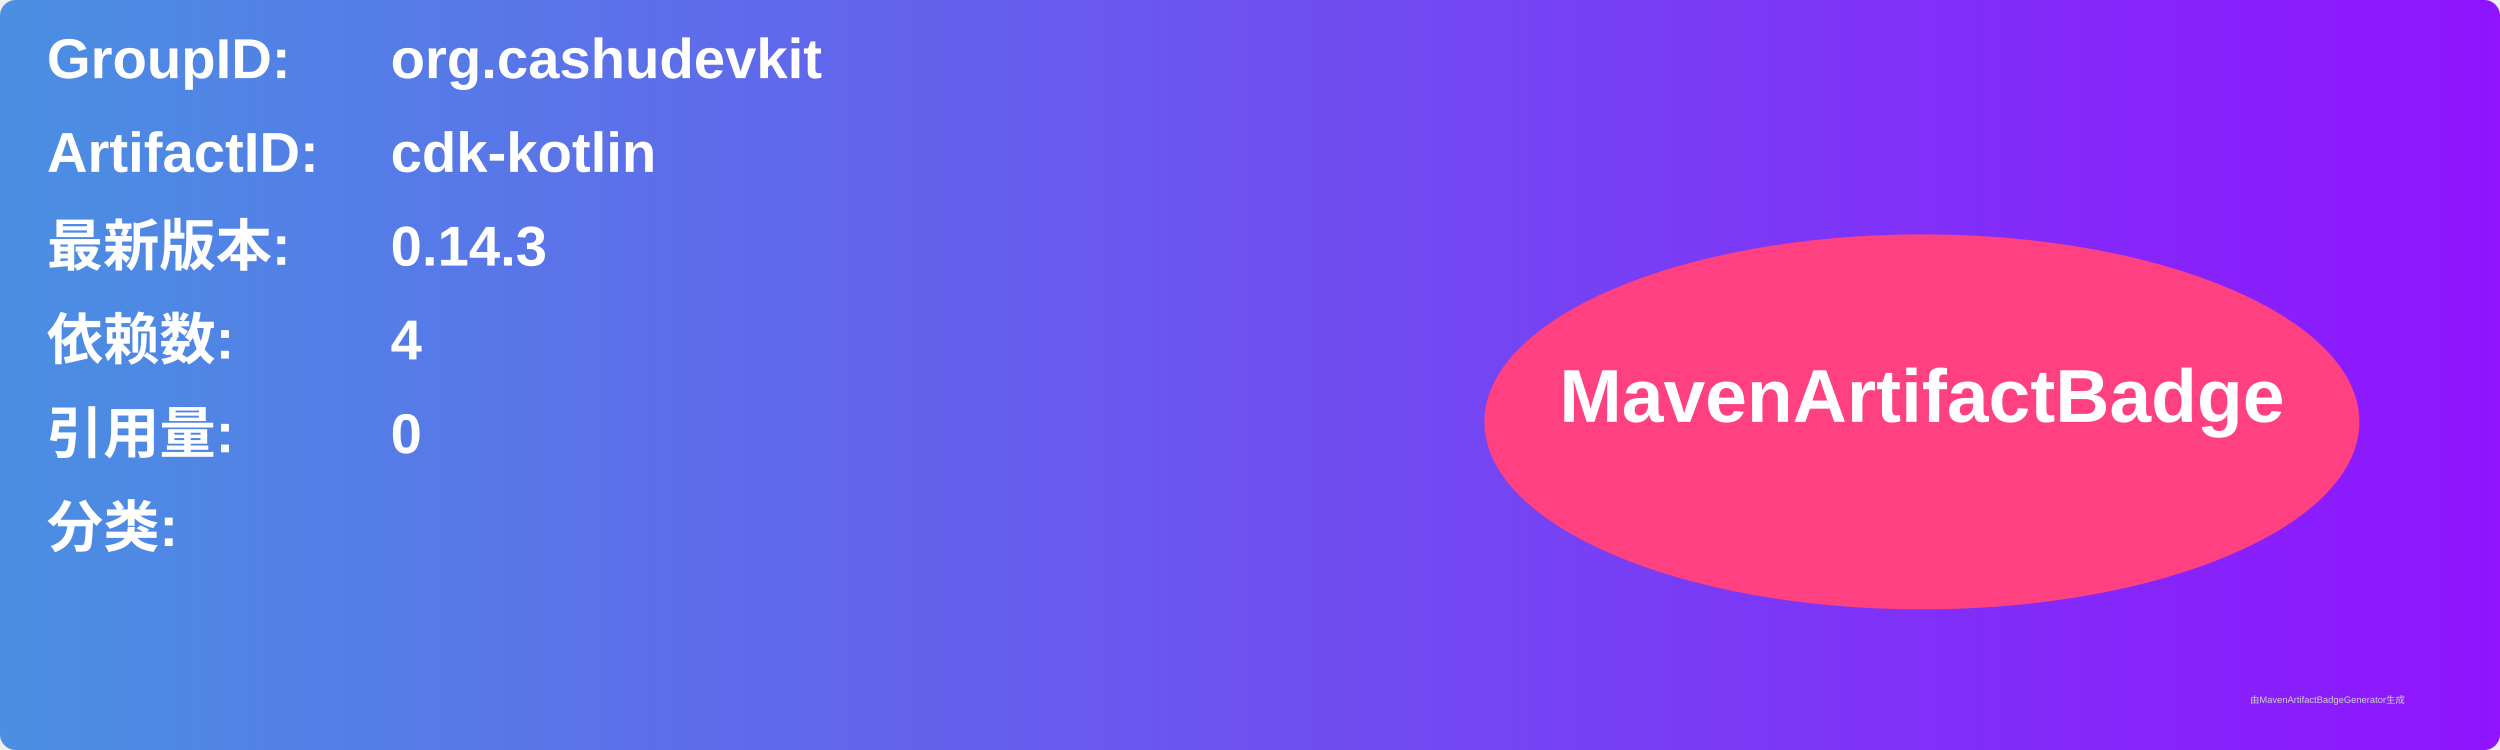
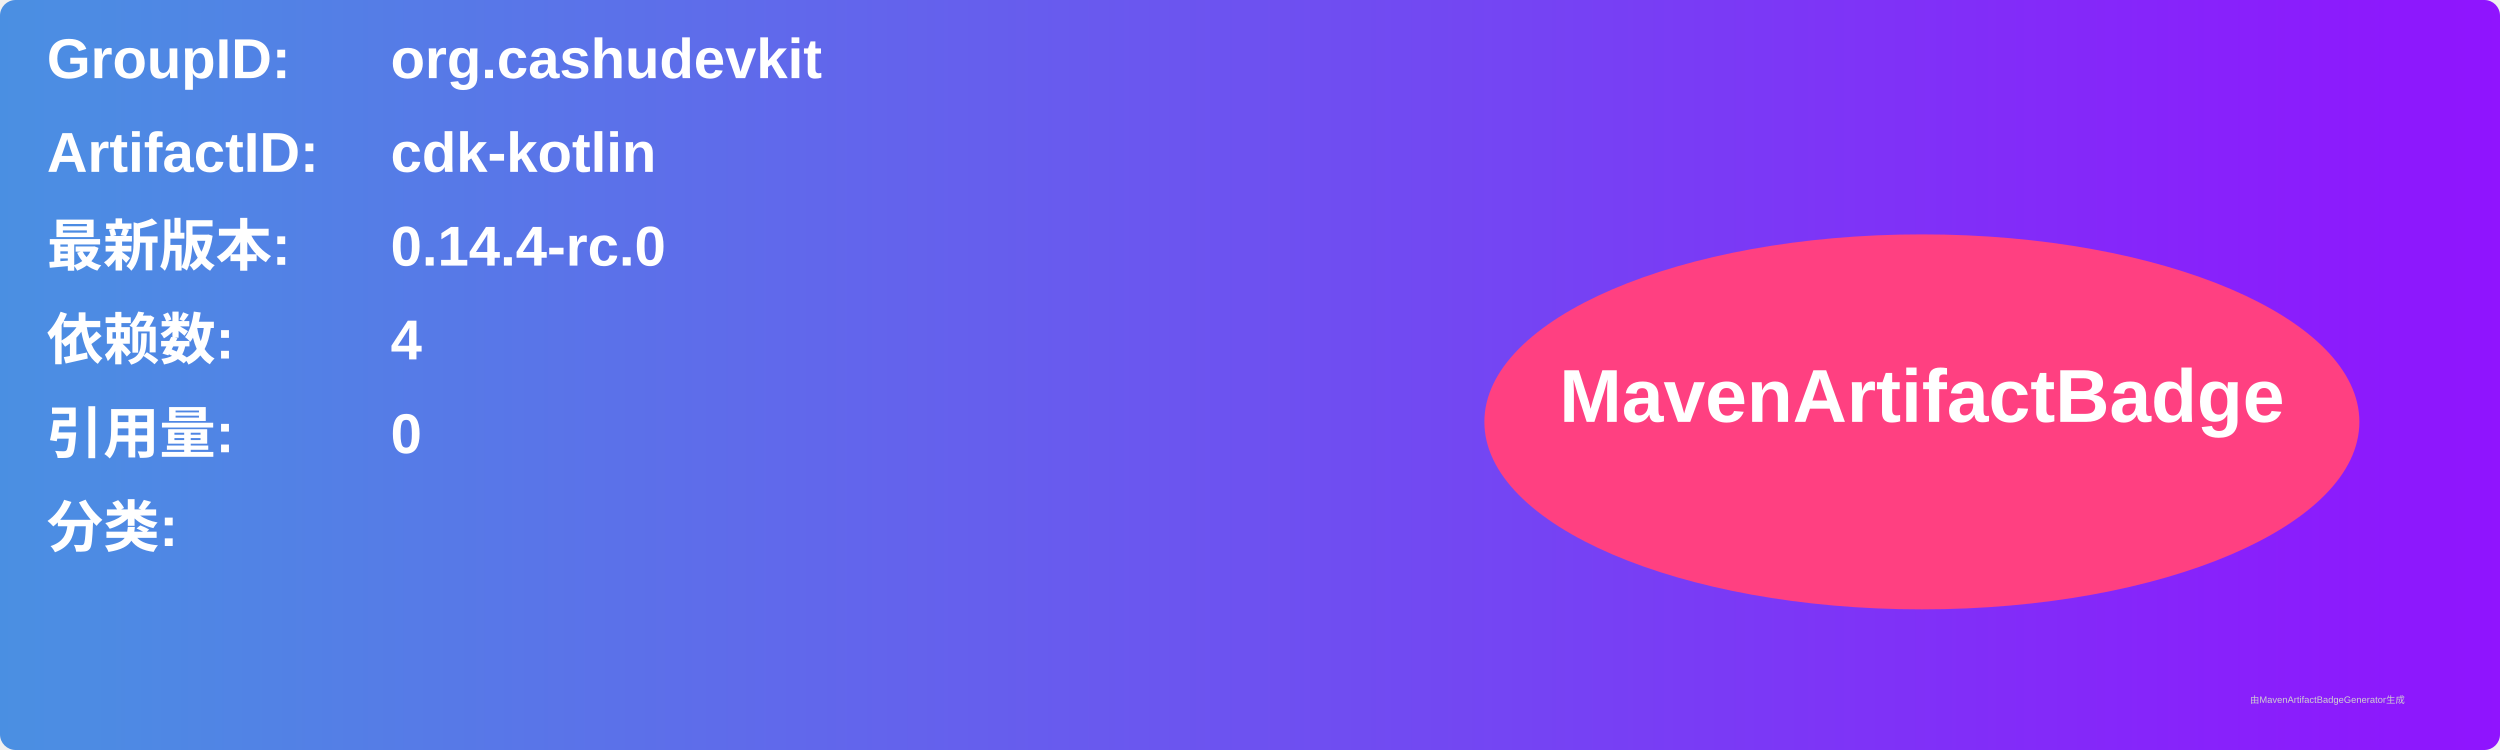
<svg xmlns="http://www.w3.org/2000/svg" width="800" height="240" viewBox="0 0 800 240">
  <linearGradient id="grad" x1="0%" y1="0%" x2="100%" y2="0%">
    <stop offset="0%" stop-color="#4a90e2" />
    <stop offset="100%" stop-color="#9013fe" />
  </linearGradient>
  <rect width="100%" height="100%" rx="5" ry="5" fill="url(#grad)" />
  <g transform="translate(15, 15)">
    <text x="0" y="10" font-family="Arial" font-size="18" fill="white" font-weight="bold" width="260">GroupID:</text>
    <text x="110" y="10" font-family="Arial" font-size="18" fill="white" font-weight="bold" width="460">org.cashudevkit</text>
    <text x="0" y="40" font-family="Arial" font-size="18" fill="white" font-weight="bold" width="260">ArtifactID:</text>
    <text x="110" y="40" font-family="Arial" font-size="18" fill="white" font-weight="bold" width="460">cdk-kotlin</text>
    <text x="0" y="70" font-family="Arial" font-size="18" fill="white" font-weight="bold">最新版本:</text>
    <text x="110" y="70" font-family="Arial" font-size="18" fill="white" font-weight="bold">
-       <tspan font-weight="bold">0.14.3</tspan>
+       <tspan font-weight="bold">0.14.4-rc.0</tspan>
    </text>
    <text x="0" y="100" font-family="Arial" font-size="18" fill="white" font-weight="bold">依赖数: </text>
    <text x="110" y="100" font-family="Arial" font-size="18" fill="white">
      <tspan font-weight="bold">4</tspan>
    </text>
    <text x="0" y="130" font-family="Arial" font-size="18" fill="white" font-weight="bold">引用量: </text>
    <text x="110" y="130" font-family="Arial" font-size="18" fill="white">
      <tspan font-weight="bold">0</tspan>
    </text>
    <text x="0" y="160" font-family="Arial" font-size="18" fill="white" font-weight="bold">分类:</text>
    <text x="10" y="190" font-family="Arial" font-size="10" fill="white">
      <tspan font-weight="bold" />
    </text>
    <ellipse cx="600" cy="120" rx="140" ry="60" fill="#ff4081" />
    <text x="600" y="120" text-anchor="middle" font-family="Arial" font-size="24" fill="white" font-weight="bold">MavenArtifactBadge</text>
  </g>
  <text x="720" y="225" font-family="Arial" font-size="3" fill="#d0d0d0">由MavenArtifactBadgeGenerator生成</text>
</svg>
